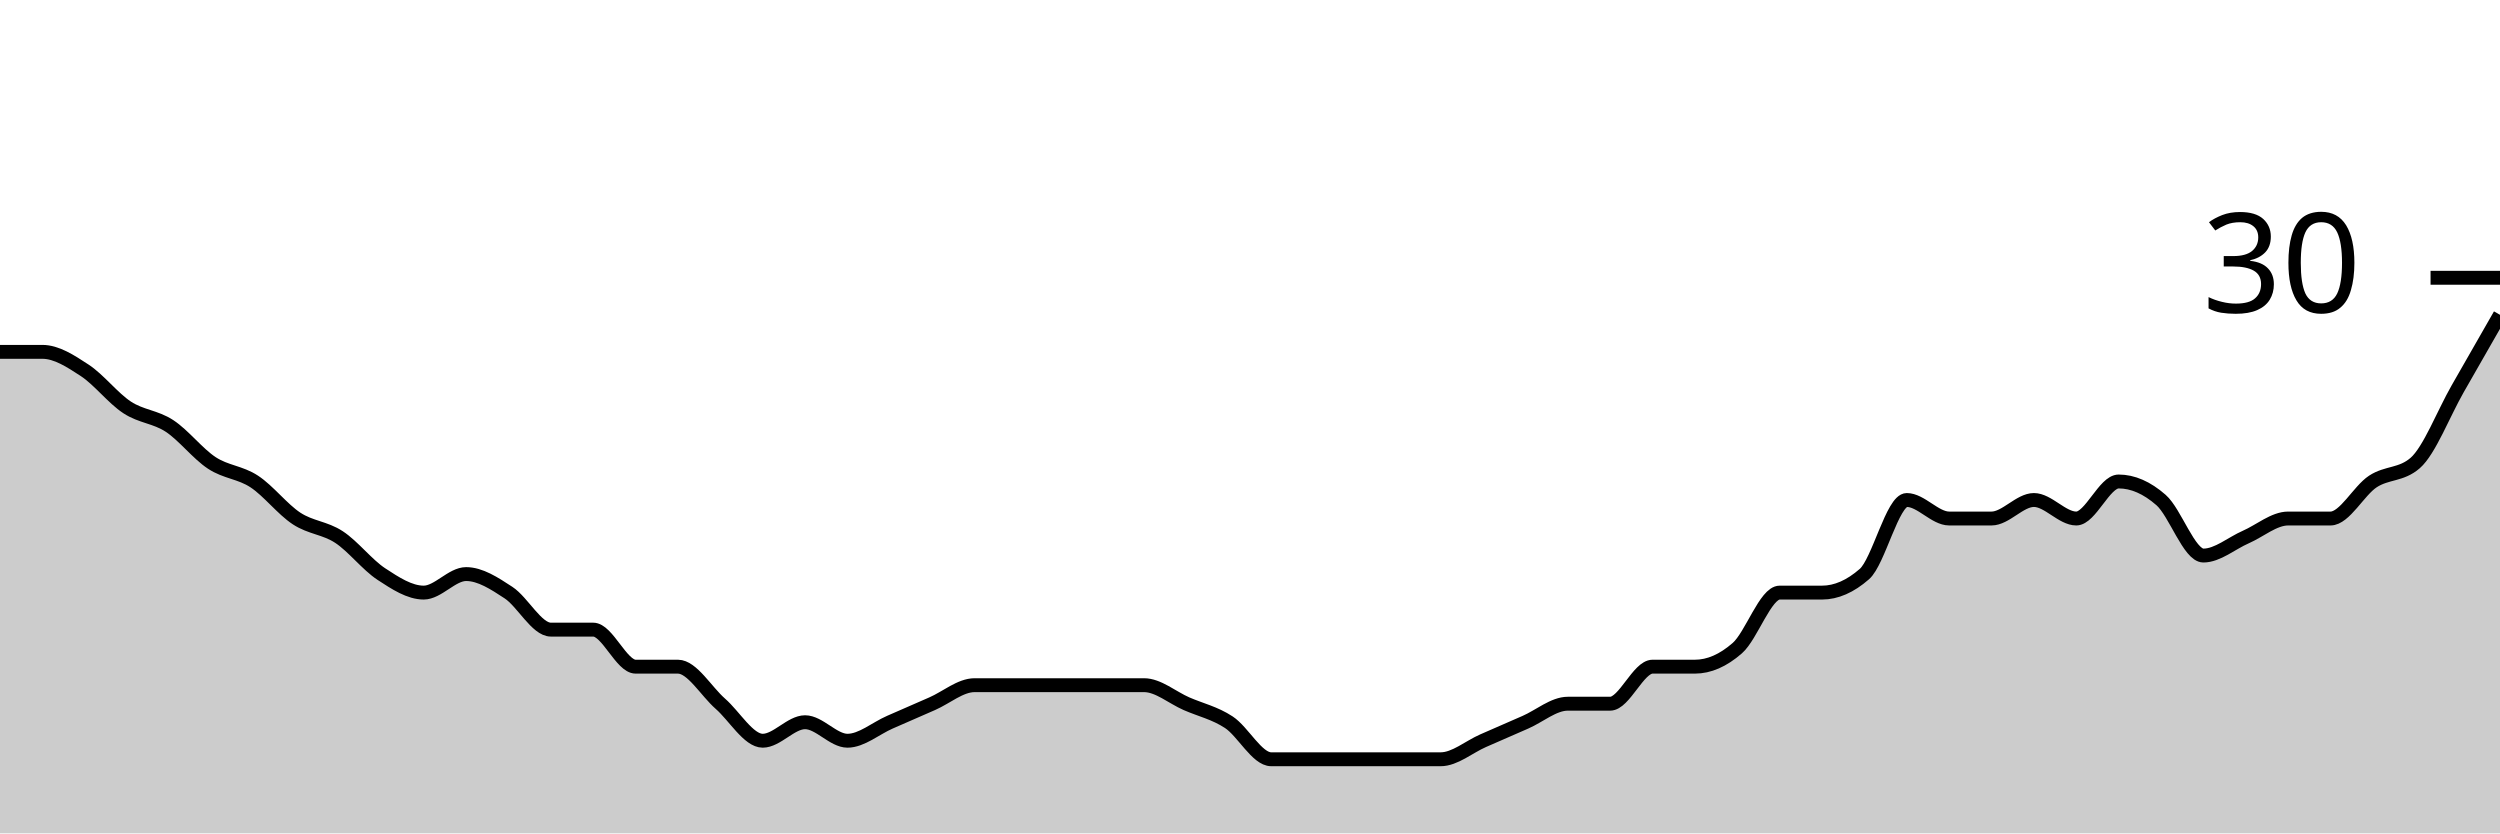
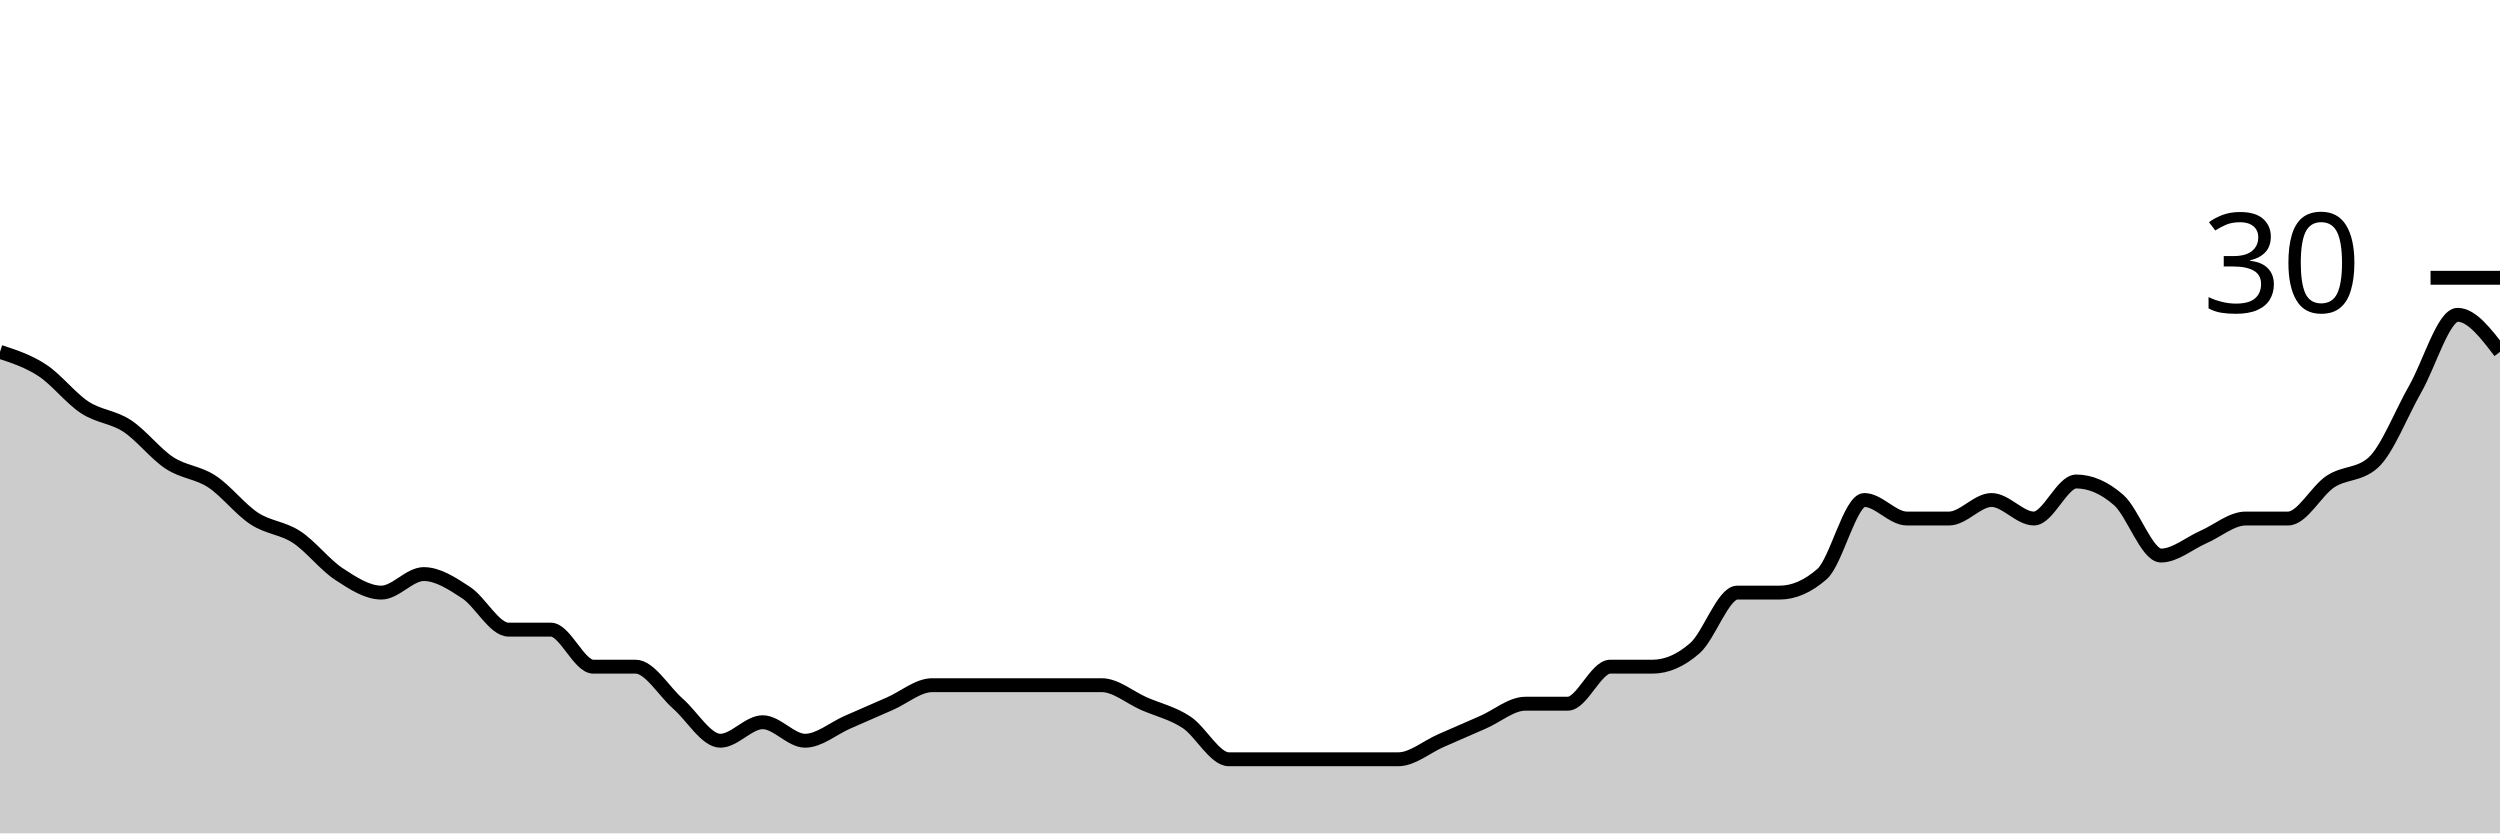
<svg xmlns="http://www.w3.org/2000/svg" viewBox="0 0 180 60">
  <g transform="translate(0,20)">
-     <path class="area" fill="rgba(0, 0, 0, 0.2)" d="M0,5.333C1.017,5.333,2.034,5.333,3.051,5.333C4.068,5.333,5.085,6,6.102,6.667C7.119,7.333,8.136,8.667,9.153,9.333C10.169,10,11.186,10,12.203,10.667C13.22,11.333,14.237,12.667,15.254,13.333C16.271,14,17.288,14,18.305,14.667C19.322,15.333,20.339,16.667,21.356,17.333C22.373,18,23.39,18,24.407,18.667C25.424,19.333,26.441,20.667,27.458,21.333C28.475,22,29.492,22.667,30.508,22.667C31.525,22.667,32.542,21.333,33.559,21.333C34.576,21.333,35.593,22,36.61,22.667C37.627,23.333,38.644,25.333,39.661,25.333C40.678,25.333,41.695,25.333,42.712,25.333C43.729,25.333,44.746,28,45.763,28C46.78,28,47.797,28,48.814,28C49.831,28,50.847,29.778,51.864,30.667C52.881,31.556,53.898,33.333,54.915,33.333C55.932,33.333,56.949,32,57.966,32C58.983,32,60,33.333,61.017,33.333C62.034,33.333,63.051,32.444,64.068,32C65.085,31.556,66.102,31.111,67.119,30.667C68.136,30.222,69.153,29.333,70.169,29.333C71.186,29.333,72.203,29.333,73.22,29.333C74.237,29.333,75.254,29.333,76.271,29.333C77.288,29.333,78.305,29.333,79.322,29.333C80.339,29.333,81.356,29.333,82.373,29.333C83.39,29.333,84.407,30.222,85.424,30.667C86.441,31.111,87.458,31.333,88.475,32C89.492,32.667,90.508,34.667,91.525,34.667C92.542,34.667,93.559,34.667,94.576,34.667C95.593,34.667,96.61,34.667,97.627,34.667C98.644,34.667,99.661,34.667,100.678,34.667C101.695,34.667,102.712,34.667,103.729,34.667C104.746,34.667,105.763,33.778,106.78,33.333C107.797,32.889,108.814,32.444,109.831,32C110.847,31.556,111.864,30.667,112.881,30.667C113.898,30.667,114.915,30.667,115.932,30.667C116.949,30.667,117.966,28,118.983,28C120,28,121.017,28,122.034,28C123.051,28,124.068,27.556,125.085,26.667C126.102,25.778,127.119,22.667,128.136,22.667C129.153,22.667,130.169,22.667,131.186,22.667C132.203,22.667,133.22,22.222,134.237,21.333C135.254,20.444,136.271,16,137.288,16C138.305,16,139.322,17.333,140.339,17.333C141.356,17.333,142.373,17.333,143.39,17.333C144.407,17.333,145.424,16,146.441,16C147.458,16,148.475,17.333,149.492,17.333C150.508,17.333,151.525,14.667,152.542,14.667C153.559,14.667,154.576,15.111,155.593,16C156.61,16.889,157.627,20,158.644,20C159.661,20,160.678,19.111,161.695,18.667C162.712,18.222,163.729,17.333,164.746,17.333C165.763,17.333,166.78,17.333,167.797,17.333C168.814,17.333,169.831,15.333,170.847,14.667C171.864,14,172.881,14.222,173.898,13.333C174.915,12.444,175.932,9.778,176.949,8C177.966,6.222,178.983,4.444,180,2.667L180,40C178.983,40,177.966,40,176.949,40C175.932,40,174.915,40,173.898,40C172.881,40,171.864,40,170.847,40C169.831,40,168.814,40,167.797,40C166.78,40,165.763,40,164.746,40C163.729,40,162.712,40,161.695,40C160.678,40,159.661,40,158.644,40C157.627,40,156.61,40,155.593,40C154.576,40,153.559,40,152.542,40C151.525,40,150.508,40,149.492,40C148.475,40,147.458,40,146.441,40C145.424,40,144.407,40,143.39,40C142.373,40,141.356,40,140.339,40C139.322,40,138.305,40,137.288,40C136.271,40,135.254,40,134.237,40C133.22,40,132.203,40,131.186,40C130.169,40,129.153,40,128.136,40C127.119,40,126.102,40,125.085,40C124.068,40,123.051,40,122.034,40C121.017,40,120,40,118.983,40C117.966,40,116.949,40,115.932,40C114.915,40,113.898,40,112.881,40C111.864,40,110.847,40,109.831,40C108.814,40,107.797,40,106.78,40C105.763,40,104.746,40,103.729,40C102.712,40,101.695,40,100.678,40C99.661,40,98.644,40,97.627,40C96.61,40,95.593,40,94.576,40C93.559,40,92.542,40,91.525,40C90.508,40,89.492,40,88.475,40C87.458,40,86.441,40,85.424,40C84.407,40,83.39,40,82.373,40C81.356,40,80.339,40,79.322,40C78.305,40,77.288,40,76.271,40C75.254,40,74.237,40,73.22,40C72.203,40,71.186,40,70.169,40C69.153,40,68.136,40,67.119,40C66.102,40,65.085,40,64.068,40C63.051,40,62.034,40,61.017,40C60,40,58.983,40,57.966,40C56.949,40,55.932,40,54.915,40C53.898,40,52.881,40,51.864,40C50.847,40,49.831,40,48.814,40C47.797,40,46.78,40,45.763,40C44.746,40,43.729,40,42.712,40C41.695,40,40.678,40,39.661,40C38.644,40,37.627,40,36.61,40C35.593,40,34.576,40,33.559,40C32.542,40,31.525,40,30.508,40C29.492,40,28.475,40,27.458,40C26.441,40,25.424,40,24.407,40C23.39,40,22.373,40,21.356,40C20.339,40,19.322,40,18.305,40C17.288,40,16.271,40,15.254,40C14.237,40,13.22,40,12.203,40C11.186,40,10.169,40,9.153,40C8.136,40,7.119,40,6.102,40C5.085,40,4.068,40,3.051,40C2.034,40,1.017,40,0,40Z" />
-     <path class="line" stroke="black" fill="none" d="M0,5.333C1.017,5.333,2.034,5.333,3.051,5.333C4.068,5.333,5.085,6,6.102,6.667C7.119,7.333,8.136,8.667,9.153,9.333C10.169,10,11.186,10,12.203,10.667C13.22,11.333,14.237,12.667,15.254,13.333C16.271,14,17.288,14,18.305,14.667C19.322,15.333,20.339,16.667,21.356,17.333C22.373,18,23.39,18,24.407,18.667C25.424,19.333,26.441,20.667,27.458,21.333C28.475,22,29.492,22.667,30.508,22.667C31.525,22.667,32.542,21.333,33.559,21.333C34.576,21.333,35.593,22,36.61,22.667C37.627,23.333,38.644,25.333,39.661,25.333C40.678,25.333,41.695,25.333,42.712,25.333C43.729,25.333,44.746,28,45.763,28C46.78,28,47.797,28,48.814,28C49.831,28,50.847,29.778,51.864,30.667C52.881,31.556,53.898,33.333,54.915,33.333C55.932,33.333,56.949,32,57.966,32C58.983,32,60,33.333,61.017,33.333C62.034,33.333,63.051,32.444,64.068,32C65.085,31.556,66.102,31.111,67.119,30.667C68.136,30.222,69.153,29.333,70.169,29.333C71.186,29.333,72.203,29.333,73.22,29.333C74.237,29.333,75.254,29.333,76.271,29.333C77.288,29.333,78.305,29.333,79.322,29.333C80.339,29.333,81.356,29.333,82.373,29.333C83.39,29.333,84.407,30.222,85.424,30.667C86.441,31.111,87.458,31.333,88.475,32C89.492,32.667,90.508,34.667,91.525,34.667C92.542,34.667,93.559,34.667,94.576,34.667C95.593,34.667,96.61,34.667,97.627,34.667C98.644,34.667,99.661,34.667,100.678,34.667C101.695,34.667,102.712,34.667,103.729,34.667C104.746,34.667,105.763,33.778,106.78,33.333C107.797,32.889,108.814,32.444,109.831,32C110.847,31.556,111.864,30.667,112.881,30.667C113.898,30.667,114.915,30.667,115.932,30.667C116.949,30.667,117.966,28,118.983,28C120,28,121.017,28,122.034,28C123.051,28,124.068,27.556,125.085,26.667C126.102,25.778,127.119,22.667,128.136,22.667C129.153,22.667,130.169,22.667,131.186,22.667C132.203,22.667,133.22,22.222,134.237,21.333C135.254,20.444,136.271,16,137.288,16C138.305,16,139.322,17.333,140.339,17.333C141.356,17.333,142.373,17.333,143.39,17.333C144.407,17.333,145.424,16,146.441,16C147.458,16,148.475,17.333,149.492,17.333C150.508,17.333,151.525,14.667,152.542,14.667C153.559,14.667,154.576,15.111,155.593,16C156.61,16.889,157.627,20,158.644,20C159.661,20,160.678,19.111,161.695,18.667C162.712,18.222,163.729,17.333,164.746,17.333C165.763,17.333,166.78,17.333,167.797,17.333C168.814,17.333,169.831,15.333,170.847,14.667C171.864,14,172.881,14.222,173.898,13.333C174.915,12.444,175.932,9.778,176.949,8C177.966,6.222,178.983,4.444,180,2.667" />
+     <path class="area" fill="rgba(0, 0, 0, 0.2)" d="M0,5.333C1.017,5.667,2.034,6,3.051,6.667C4.068,7.333,5.085,8.667,6.102,9.333C7.119,10,8.136,10,9.153,10.667C10.169,11.333,11.186,12.667,12.203,13.333C13.22,14,14.237,14,15.254,14.667C16.271,15.333,17.288,16.667,18.305,17.333C19.322,18,20.339,18,21.356,18.667C22.373,19.333,23.39,20.667,24.407,21.333C25.424,22,26.441,22.667,27.458,22.667C28.475,22.667,29.492,21.333,30.508,21.333C31.525,21.333,32.542,22,33.559,22.667C34.576,23.333,35.593,25.333,36.61,25.333C37.627,25.333,38.644,25.333,39.661,25.333C40.678,25.333,41.695,28,42.712,28C43.729,28,44.746,28,45.763,28C46.78,28,47.797,29.778,48.814,30.667C49.831,31.556,50.847,33.333,51.864,33.333C52.881,33.333,53.898,32,54.915,32C55.932,32,56.949,33.333,57.966,33.333C58.983,33.333,60,32.444,61.017,32C62.034,31.556,63.051,31.111,64.068,30.667C65.085,30.222,66.102,29.333,67.119,29.333C68.136,29.333,69.153,29.333,70.169,29.333C71.186,29.333,72.203,29.333,73.22,29.333C74.237,29.333,75.254,29.333,76.271,29.333C77.288,29.333,78.305,29.333,79.322,29.333C80.339,29.333,81.356,30.222,82.373,30.667C83.39,31.111,84.407,31.333,85.424,32C86.441,32.667,87.458,34.667,88.475,34.667C89.492,34.667,90.508,34.667,91.525,34.667C92.542,34.667,93.559,34.667,94.576,34.667C95.593,34.667,96.61,34.667,97.627,34.667C98.644,34.667,99.661,34.667,100.678,34.667C101.695,34.667,102.712,33.778,103.729,33.333C104.746,32.889,105.763,32.444,106.78,32C107.797,31.556,108.814,30.667,109.831,30.667C110.847,30.667,111.864,30.667,112.881,30.667C113.898,30.667,114.915,28,115.932,28C116.949,28,117.966,28,118.983,28C120,28,121.017,27.556,122.034,26.667C123.051,25.778,124.068,22.667,125.085,22.667C126.102,22.667,127.119,22.667,128.136,22.667C129.153,22.667,130.169,22.222,131.186,21.333C132.203,20.444,133.22,16,134.237,16C135.254,16,136.271,17.333,137.288,17.333C138.305,17.333,139.322,17.333,140.339,17.333C141.356,17.333,142.373,16,143.39,16C144.407,16,145.424,17.333,146.441,17.333C147.458,17.333,148.475,14.667,149.492,14.667C150.508,14.667,151.525,15.111,152.542,16C153.559,16.889,154.576,20,155.593,20C156.61,20,157.627,19.111,158.644,18.667C159.661,18.222,160.678,17.333,161.695,17.333C162.712,17.333,163.729,17.333,164.746,17.333C165.763,17.333,166.78,15.333,167.797,14.667C168.814,14,169.831,14.222,170.847,13.333C171.864,12.444,172.881,9.778,173.898,8C174.915,6.222,175.932,2.667,176.949,2.667C177.966,2.667,178.983,4,180,5.333L180,40C178.983,40,177.966,40,176.949,40C175.932,40,174.915,40,173.898,40C172.881,40,171.864,40,170.847,40C169.831,40,168.814,40,167.797,40C166.78,40,165.763,40,164.746,40C163.729,40,162.712,40,161.695,40C160.678,40,159.661,40,158.644,40C157.627,40,156.61,40,155.593,40C154.576,40,153.559,40,152.542,40C151.525,40,150.508,40,149.492,40C148.475,40,147.458,40,146.441,40C145.424,40,144.407,40,143.39,40C142.373,40,141.356,40,140.339,40C139.322,40,138.305,40,137.288,40C136.271,40,135.254,40,134.237,40C133.22,40,132.203,40,131.186,40C130.169,40,129.153,40,128.136,40C127.119,40,126.102,40,125.085,40C124.068,40,123.051,40,122.034,40C121.017,40,120,40,118.983,40C117.966,40,116.949,40,115.932,40C114.915,40,113.898,40,112.881,40C111.864,40,110.847,40,109.831,40C108.814,40,107.797,40,106.78,40C105.763,40,104.746,40,103.729,40C102.712,40,101.695,40,100.678,40C99.661,40,98.644,40,97.627,40C96.61,40,95.593,40,94.576,40C93.559,40,92.542,40,91.525,40C90.508,40,89.492,40,88.475,40C87.458,40,86.441,40,85.424,40C84.407,40,83.39,40,82.373,40C81.356,40,80.339,40,79.322,40C78.305,40,77.288,40,76.271,40C75.254,40,74.237,40,73.22,40C72.203,40,71.186,40,70.169,40C69.153,40,68.136,40,67.119,40C66.102,40,65.085,40,64.068,40C63.051,40,62.034,40,61.017,40C60,40,58.983,40,57.966,40C56.949,40,55.932,40,54.915,40C53.898,40,52.881,40,51.864,40C50.847,40,49.831,40,48.814,40C47.797,40,46.78,40,45.763,40C44.746,40,43.729,40,42.712,40C41.695,40,40.678,40,39.661,40C38.644,40,37.627,40,36.61,40C35.593,40,34.576,40,33.559,40C32.542,40,31.525,40,30.508,40C29.492,40,28.475,40,27.458,40C26.441,40,25.424,40,24.407,40C23.39,40,22.373,40,21.356,40C20.339,40,19.322,40,18.305,40C17.288,40,16.271,40,15.254,40C14.237,40,13.22,40,12.203,40C11.186,40,10.169,40,9.153,40C8.136,40,7.119,40,6.102,40C5.085,40,4.068,40,3.051,40C2.034,40,1.017,40,0,40Z" />
+     <path class="line" stroke="black" fill="none" d="M0,5.333C1.017,5.667,2.034,6,3.051,6.667C4.068,7.333,5.085,8.667,6.102,9.333C7.119,10,8.136,10,9.153,10.667C10.169,11.333,11.186,12.667,12.203,13.333C13.22,14,14.237,14,15.254,14.667C16.271,15.333,17.288,16.667,18.305,17.333C19.322,18,20.339,18,21.356,18.667C22.373,19.333,23.39,20.667,24.407,21.333C25.424,22,26.441,22.667,27.458,22.667C28.475,22.667,29.492,21.333,30.508,21.333C31.525,21.333,32.542,22,33.559,22.667C34.576,23.333,35.593,25.333,36.61,25.333C37.627,25.333,38.644,25.333,39.661,25.333C40.678,25.333,41.695,28,42.712,28C43.729,28,44.746,28,45.763,28C46.78,28,47.797,29.778,48.814,30.667C49.831,31.556,50.847,33.333,51.864,33.333C52.881,33.333,53.898,32,54.915,32C55.932,32,56.949,33.333,57.966,33.333C58.983,33.333,60,32.444,61.017,32C62.034,31.556,63.051,31.111,64.068,30.667C65.085,30.222,66.102,29.333,67.119,29.333C68.136,29.333,69.153,29.333,70.169,29.333C71.186,29.333,72.203,29.333,73.22,29.333C74.237,29.333,75.254,29.333,76.271,29.333C77.288,29.333,78.305,29.333,79.322,29.333C80.339,29.333,81.356,30.222,82.373,30.667C83.39,31.111,84.407,31.333,85.424,32C86.441,32.667,87.458,34.667,88.475,34.667C89.492,34.667,90.508,34.667,91.525,34.667C92.542,34.667,93.559,34.667,94.576,34.667C95.593,34.667,96.61,34.667,97.627,34.667C98.644,34.667,99.661,34.667,100.678,34.667C101.695,34.667,102.712,33.778,103.729,33.333C104.746,32.889,105.763,32.444,106.78,32C107.797,31.556,108.814,30.667,109.831,30.667C110.847,30.667,111.864,30.667,112.881,30.667C113.898,30.667,114.915,28,115.932,28C116.949,28,117.966,28,118.983,28C120,28,121.017,27.556,122.034,26.667C123.051,25.778,124.068,22.667,125.085,22.667C126.102,22.667,127.119,22.667,128.136,22.667C129.153,22.667,130.169,22.222,131.186,21.333C132.203,20.444,133.22,16,134.237,16C135.254,16,136.271,17.333,137.288,17.333C138.305,17.333,139.322,17.333,140.339,17.333C141.356,17.333,142.373,16,143.39,16C144.407,16,145.424,17.333,146.441,17.333C147.458,17.333,148.475,14.667,149.492,14.667C150.508,14.667,151.525,15.111,152.542,16C153.559,16.889,154.576,20,155.593,20C156.61,20,157.627,19.111,158.644,18.667C159.661,18.222,160.678,17.333,161.695,17.333C162.712,17.333,163.729,17.333,164.746,17.333C165.763,17.333,166.78,15.333,167.797,14.667C168.814,14,169.831,14.222,170.847,13.333C171.864,12.444,172.881,9.778,173.898,8C174.915,6.222,175.932,2.667,176.949,2.667C177.966,2.667,178.983,4,180,5.333" />
    <path class="axis-ceiling" stroke-width="1" stroke="black" fill="none" d="M175,0L180,0" />
    <text class="axis-ceiling-label" font-family="sans-serif" text-anchor="end" font-size="10px" x="170" y="2.5">30</text>
  </g>
</svg>
